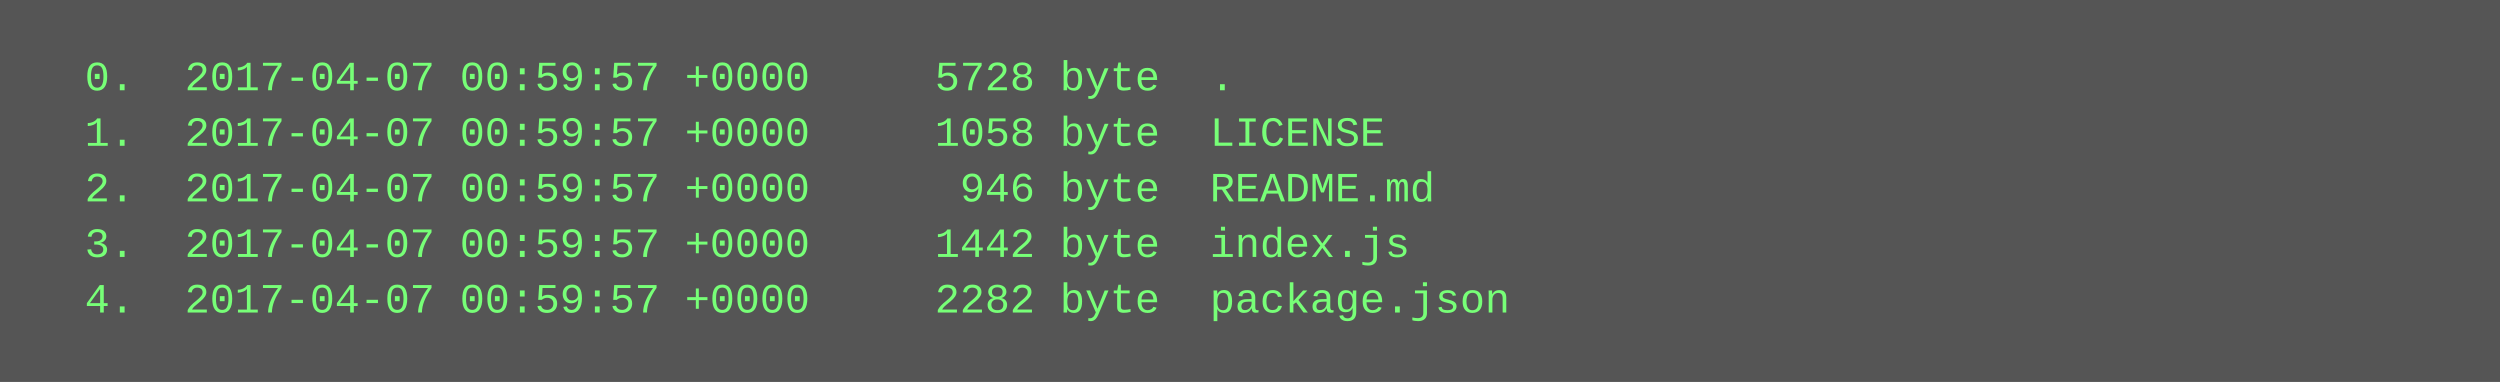
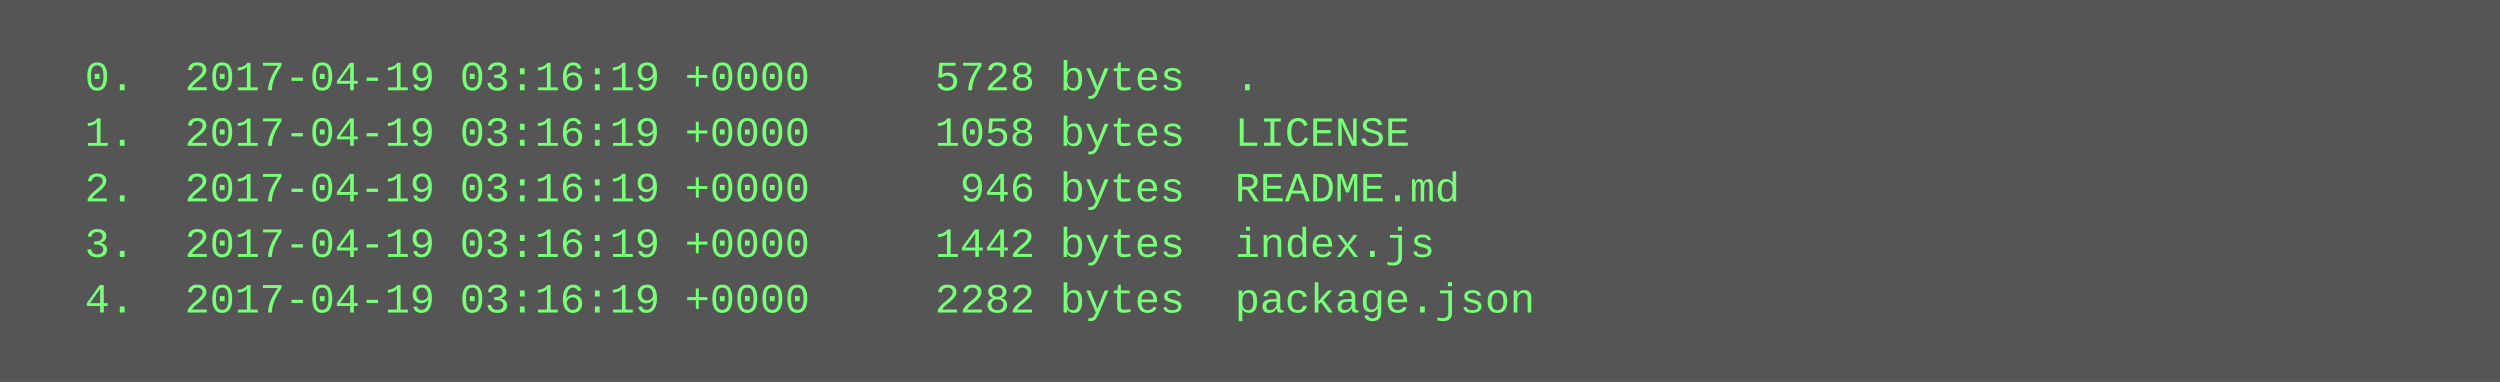
<svg xmlns="http://www.w3.org/2000/svg" height="110" width="720">
  <rect height="110" fill="#555" width="720" />
  <text fill="#7f7" font-family="Courier New" font-size="12" xml:space="preserve">
-     <tspan x="10" y="26">  0.  2017-04-07 00:59:57 +0000     5728 byte  .</tspan>
-     <tspan x="10" y="42">  1.  2017-04-07 00:59:57 +0000     1058 byte  LICENSE</tspan>
-     <tspan x="10" y="58">  2.  2017-04-07 00:59:57 +0000      946 byte  README.md</tspan>
-     <tspan x="10" y="74">  3.  2017-04-07 00:59:57 +0000     1442 byte  index.js</tspan>
-     <tspan x="10" y="90">  4.  2017-04-07 00:59:57 +0000     2282 byte  package.json</tspan>
+     <tspan x="10" y="26">  0.  2017-04-19 03:16:19 +0000     5728 bytes  .</tspan>
+     <tspan x="10" y="42">  1.  2017-04-19 03:16:19 +0000     1058 bytes  LICENSE</tspan>
+     <tspan x="10" y="58">  2.  2017-04-19 03:16:19 +0000      946 bytes  README.md</tspan>
+     <tspan x="10" y="74">  3.  2017-04-19 03:16:19 +0000     1442 bytes  index.js</tspan>
+     <tspan x="10" y="90">  4.  2017-04-19 03:16:19 +0000     2282 bytes  package.json</tspan>
  </text>
</svg>
